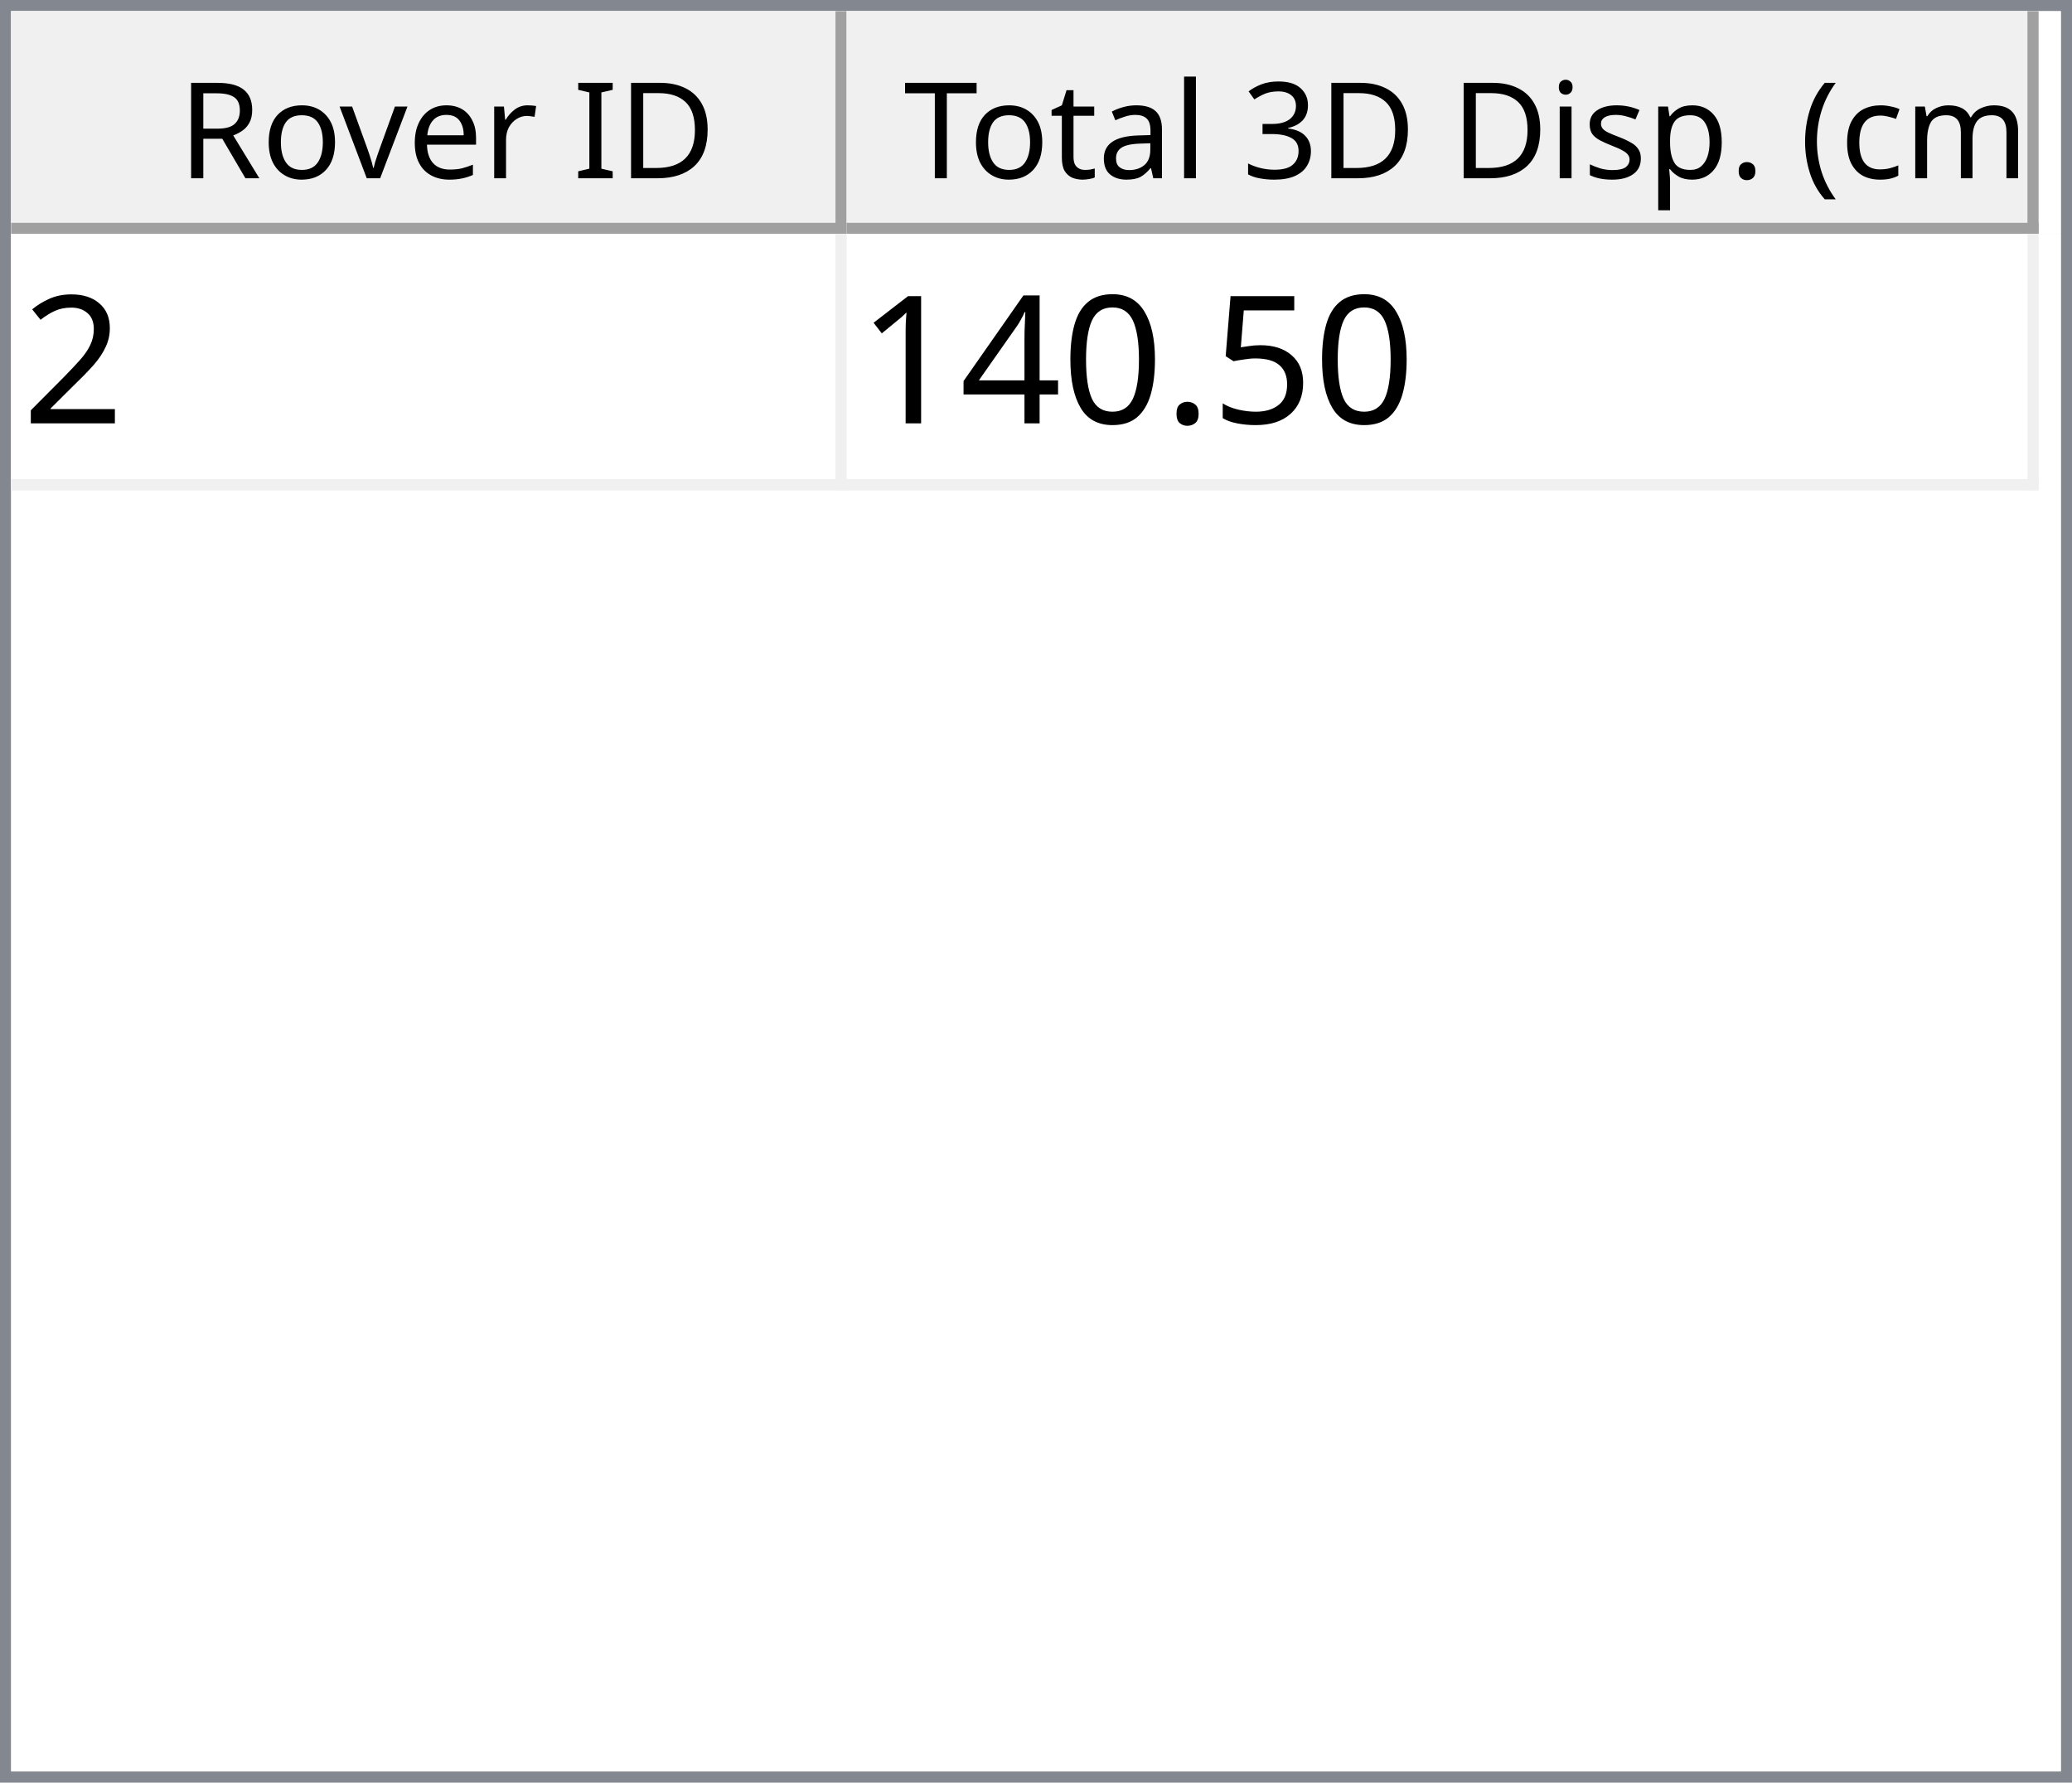
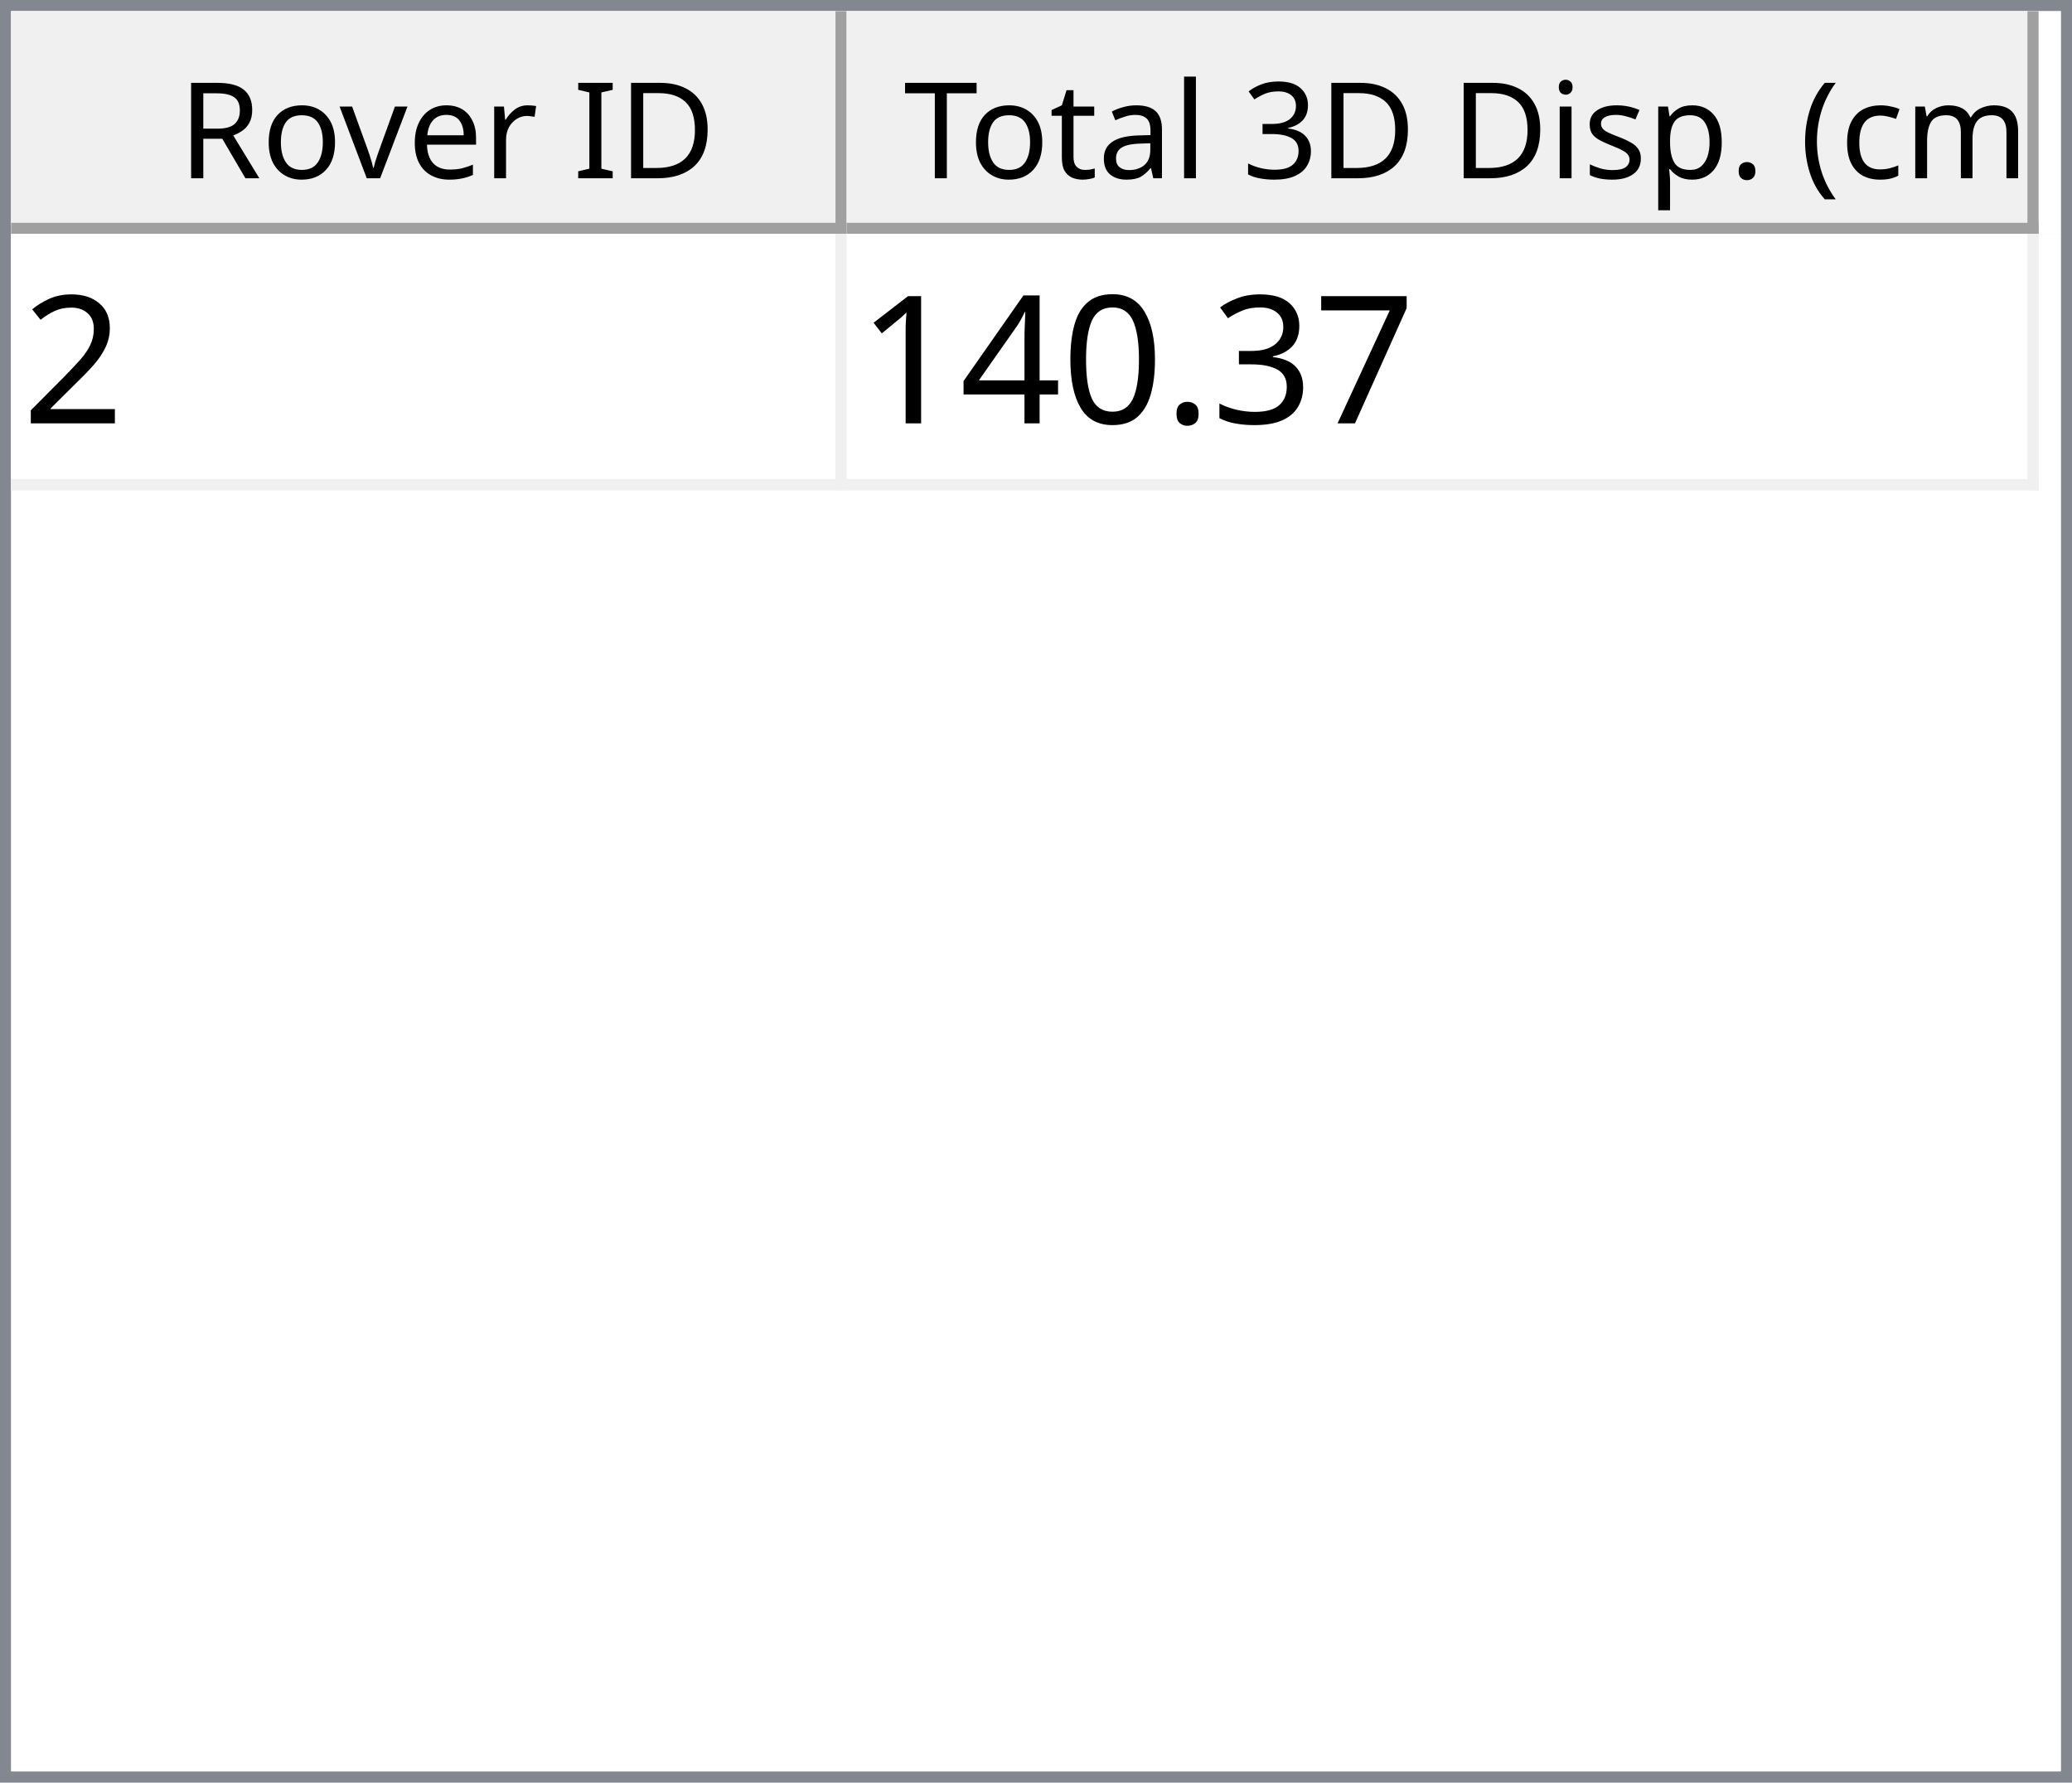
<svg xmlns="http://www.w3.org/2000/svg" style="fill-opacity:1; color-rendering:auto; color-interpolation:auto; text-rendering:auto; stroke:black; stroke-linecap:square; stroke-miterlimit:10; shape-rendering:auto; stroke-opacity:1; fill:black; stroke-dasharray:none; font-weight:normal; stroke-width:1; font-family:'Dialog'; font-style:normal; stroke-linejoin:miter; font-size:12px; stroke-dashoffset:0; image-rendering:auto;" width="186" height="160">
  <defs id="genericDefs" />
  <g>
    <defs id="defs1">
      <clipPath clipPathUnits="userSpaceOnUse" id="clipPath1">
        <path d="M0 0 L186 0 L186 160 L0 160 L0 0 Z" />
      </clipPath>
      <clipPath clipPathUnits="userSpaceOnUse" id="clipPath2">
        <path d="M0 0 L0 160 L186 160 L186 0 Z" />
      </clipPath>
      <clipPath clipPathUnits="userSpaceOnUse" id="clipPath3">
        <path d="M0 0 L0 20 L184 20 L184 0 Z" />
      </clipPath>
      <clipPath clipPathUnits="userSpaceOnUse" id="clipPath4">
        <path d="M0 0 L0 20 L75 20 L75 0 Z" />
      </clipPath>
      <clipPath clipPathUnits="userSpaceOnUse" id="clipPath5">
        <path d="M1 1 L1 19 L74 19 L74 1 Z" />
      </clipPath>
      <clipPath clipPathUnits="userSpaceOnUse" id="clipPath6">
        <path d="M0 0 L0 18 L73 18 L73 0 Z" />
      </clipPath>
      <clipPath clipPathUnits="userSpaceOnUse" id="clipPath7">
        <path d="M-0.5 -0.5 L-0.5 19.5 L74.5 19.5 L74.5 -0.5 Z" />
      </clipPath>
      <clipPath clipPathUnits="userSpaceOnUse" id="clipPath8">
        <path d="M0 0 L0 20 L107 20 L107 0 Z" />
      </clipPath>
      <clipPath clipPathUnits="userSpaceOnUse" id="clipPath9">
        <path d="M1 1 L1 19 L106 19 L106 1 Z" />
      </clipPath>
      <clipPath clipPathUnits="userSpaceOnUse" id="clipPath10">
        <path d="M0 0 L0 18 L105 18 L105 0 Z" />
      </clipPath>
      <clipPath clipPathUnits="userSpaceOnUse" id="clipPath11">
        <path d="M-0.5 -0.5 L-0.5 19.5 L106.5 19.5 L106.5 -0.5 Z" />
      </clipPath>
      <clipPath clipPathUnits="userSpaceOnUse" id="clipPath12">
        <path d="M0 0 L0 138 L184 138 L184 0 Z" />
      </clipPath>
      <clipPath clipPathUnits="userSpaceOnUse" id="clipPath13">
        <path d="M0 0 L0 23 L182 23 L182 0 Z" />
      </clipPath>
      <clipPath clipPathUnits="userSpaceOnUse" id="clipPath14">
        <path d="M-0.5 -0.5 L-0.5 22.5 L181.5 22.5 L181.5 -0.5 Z" />
      </clipPath>
      <clipPath clipPathUnits="userSpaceOnUse" id="clipPath15">
        <path d="M0 0 L0 22 L74 22 L74 0 Z" />
      </clipPath>
      <clipPath clipPathUnits="userSpaceOnUse" id="clipPath16">
        <path d="M0 0 L0 22 L106 22 L106 0 Z" />
      </clipPath>
      <font horiz-adv-x="64.551" id="font1">
        <font-face ascent="107.91" descent="25.098" units-per-em="100" style="font-style:normal; font-family:Segoe UI; font-weight:normal;" />
        <missing-glyph horiz-adv-x="64.551" d="M8.109 0 L8.109 68.266 L56.453 68.266 L56.453 0 L8.109 0 ZM15.328 7.234 L49.219 7.234 L49.219 61.031 L15.328 61.031 L15.328 7.234 Z" />
        <glyph unicode="D" horiz-adv-x="70.117" d="M9.188 0 L9.188 70.016 L28.516 70.016 Q65.531 70.016 65.531 35.891 Q65.531 19.672 55.25 9.836 Q44.969 0 27.734 0 L9.188 0 ZM17.391 62.594 L17.391 7.422 L27.828 7.422 Q41.609 7.422 49.273 14.797 Q56.938 22.172 56.938 35.688 Q56.938 62.594 28.328 62.594 L17.391 62.594 Z" />
        <glyph unicode="I" horiz-adv-x="26.611" d="M17.391 0 L9.188 0 L9.188 70.016 L17.391 70.016 L17.391 0 Z" />
        <glyph unicode=" " horiz-adv-x="27.393" d="" />
        <glyph unicode="r" horiz-adv-x="34.766" d="M34.188 41.891 Q32.078 43.5 28.125 43.5 Q23 43.5 19.555 38.672 Q16.109 33.844 16.109 25.484 L16.109 0 L8.109 0 L8.109 50 L16.109 50 L16.109 39.703 L16.312 39.703 Q18.016 44.969 21.531 47.922 Q25.047 50.875 29.391 50.875 Q32.516 50.875 34.188 50.203 L34.188 41.891 Z" />
        <glyph unicode="e" horiz-adv-x="52.295" d="M48.297 23 L12.984 23 Q13.188 14.656 17.484 10.109 Q21.781 5.562 29.297 5.562 Q37.75 5.562 44.828 11.141 L44.828 3.609 Q38.234 -1.172 27.391 -1.172 Q16.797 -1.172 10.742 5.641 Q4.688 12.453 4.688 24.812 Q4.688 36.469 11.305 43.82 Q17.922 51.172 27.734 51.172 Q37.547 51.172 42.922 44.828 Q48.297 38.484 48.297 27.203 L48.297 23 ZM40.094 29.781 Q40.047 36.719 36.75 40.578 Q33.453 44.438 27.594 44.438 Q21.922 44.438 17.969 40.383 Q14.016 36.328 13.094 29.781 L40.094 29.781 Z" />
        <glyph unicode="v" horiz-adv-x="47.9" d="M47.406 50 L27.484 0 L19.625 0 L0.688 50 L9.469 50 L22.172 13.672 Q23.578 9.672 23.922 6.688 L24.125 6.688 Q24.609 10.453 25.688 13.484 L38.969 50 L47.406 50 Z" />
        <glyph unicode="o" horiz-adv-x="58.594" d="M29 -1.172 Q17.922 -1.172 11.305 5.836 Q4.688 12.844 4.688 24.422 Q4.688 37.016 11.57 44.094 Q18.453 51.172 30.172 51.172 Q41.359 51.172 47.633 44.289 Q53.906 37.406 53.906 25.203 Q53.906 13.234 47.141 6.031 Q40.375 -1.172 29 -1.172 ZM29.594 44.438 Q21.875 44.438 17.383 39.188 Q12.891 33.938 12.891 24.703 Q12.891 15.828 17.43 10.695 Q21.969 5.562 29.594 5.562 Q37.359 5.562 41.531 10.594 Q45.703 15.625 45.703 24.906 Q45.703 34.281 41.531 39.359 Q37.359 44.438 29.594 44.438 Z" />
        <glyph unicode="R" horiz-adv-x="59.814" d="M59.375 0 L49.609 0 L37.891 19.625 Q36.281 22.359 34.766 24.289 Q33.25 26.219 31.664 27.438 Q30.078 28.656 28.25 29.219 Q26.422 29.781 24.125 29.781 L17.391 29.781 L17.391 0 L9.188 0 L9.188 70.016 L30.078 70.016 Q34.672 70.016 38.555 68.867 Q42.438 67.719 45.289 65.375 Q48.141 63.031 49.758 59.547 Q51.375 56.062 51.375 51.375 Q51.375 47.703 50.273 44.656 Q49.172 41.609 47.148 39.211 Q45.125 36.812 42.266 35.133 Q39.406 33.453 35.844 32.516 L35.844 32.328 Q37.594 31.547 38.891 30.547 Q40.188 29.547 41.359 28.18 Q42.531 26.812 43.68 25.078 Q44.828 23.344 46.234 21.047 L59.375 0 ZM17.391 62.594 L17.391 37.203 L28.516 37.203 Q31.594 37.203 34.203 38.133 Q36.812 39.062 38.719 40.797 Q40.625 42.531 41.703 45.047 Q42.781 47.562 42.781 50.688 Q42.781 56.297 39.141 59.445 Q35.5 62.594 28.609 62.594 L17.391 62.594 Z" />
        <glyph unicode=")" horiz-adv-x="30.176" d="M8.297 -15.922 L1.172 -15.922 Q16.406 2.344 16.406 26.812 Q16.406 51.469 1.078 70.016 L8.297 70.016 Q23.531 52.156 23.531 26.703 Q23.531 1.375 8.297 -15.922 Z" />
        <glyph unicode="m" horiz-adv-x="86.133" d="M79.109 0 L71.094 0 L71.094 28.719 Q71.094 37.016 68.531 40.727 Q65.969 44.438 59.906 44.438 Q54.781 44.438 51.195 39.75 Q47.609 35.062 47.609 28.516 L47.609 0 L39.594 0 L39.594 29.688 Q39.594 44.438 28.219 44.438 Q22.953 44.438 19.531 40.016 Q16.109 35.594 16.109 28.516 L16.109 0 L8.109 0 L8.109 50 L16.109 50 L16.109 42.094 L16.312 42.094 Q21.625 51.172 31.844 51.172 Q36.969 51.172 40.773 48.312 Q44.578 45.453 46 40.828 Q51.562 51.172 62.594 51.172 Q79.109 51.172 79.109 30.812 L79.109 0 Z" />
        <glyph unicode="c" horiz-adv-x="46.191" d="M42.188 2.297 Q36.422 -1.172 28.516 -1.172 Q17.828 -1.172 11.258 5.789 Q4.688 12.75 4.688 23.828 Q4.688 36.188 11.766 43.68 Q18.844 51.172 30.672 51.172 Q37.25 51.172 42.281 48.734 L42.281 40.531 Q36.719 44.438 30.375 44.438 Q22.703 44.438 17.797 38.945 Q12.891 33.453 12.891 24.516 Q12.891 15.719 17.508 10.641 Q22.125 5.562 29.891 5.562 Q36.422 5.562 42.188 9.906 L42.188 2.297 Z" />
        <glyph unicode="(" horiz-adv-x="30.176" d="M29.109 -15.922 L21.969 -15.922 Q6.844 1.375 6.844 26.703 Q6.844 52.156 21.969 70.016 L29.203 70.016 Q13.875 51.469 13.875 26.812 Q13.875 2.344 29.109 -15.922 Z" />
        <glyph unicode="." horiz-adv-x="21.68" d="M10.891 -1.078 Q8.641 -1.078 7.055 0.539 Q5.469 2.156 5.469 4.391 Q5.469 6.641 7.055 8.273 Q8.641 9.906 10.891 9.906 Q13.188 9.906 14.797 8.273 Q16.406 6.641 16.406 4.391 Q16.406 2.156 14.797 0.539 Q13.188 -1.078 10.891 -1.078 Z" />
        <glyph unicode="p" horiz-adv-x="58.789" d="M16.312 7.234 L16.109 7.234 L16.109 -23 L8.109 -23 L8.109 50 L16.109 50 L16.109 41.219 L16.312 41.219 Q22.219 51.172 33.594 51.172 Q43.266 51.172 48.688 44.461 Q54.109 37.75 54.109 26.469 Q54.109 13.922 48 6.375 Q41.891 -1.172 31.297 -1.172 Q21.578 -1.172 16.312 7.234 ZM16.109 27.391 L16.109 20.406 Q16.109 14.203 20.141 9.883 Q24.172 5.562 30.375 5.562 Q37.641 5.562 41.773 11.133 Q45.906 16.703 45.906 26.609 Q45.906 34.969 42.047 39.703 Q38.188 44.438 31.594 44.438 Q24.609 44.438 20.359 39.578 Q16.109 34.719 16.109 27.391 Z" />
        <glyph unicode="s" horiz-adv-x="42.432" d="M5.078 1.812 L5.078 10.406 Q11.625 5.562 19.484 5.562 Q30.031 5.562 30.031 12.594 Q30.031 14.594 29.125 15.992 Q28.219 17.391 26.68 18.461 Q25.141 19.531 23.07 20.383 Q21 21.234 18.609 22.172 Q15.281 23.484 12.766 24.828 Q10.25 26.172 8.57 27.859 Q6.891 29.547 6.031 31.695 Q5.172 33.844 5.172 36.719 Q5.172 40.234 6.789 42.945 Q8.406 45.656 11.086 47.484 Q13.766 49.312 17.211 50.242 Q20.656 51.172 24.312 51.172 Q30.812 51.172 35.938 48.922 L35.938 40.828 Q30.422 44.438 23.25 44.438 Q21 44.438 19.195 43.922 Q17.391 43.406 16.094 42.477 Q14.797 41.547 14.086 40.258 Q13.375 38.969 13.375 37.406 Q13.375 35.453 14.086 34.133 Q14.797 32.812 16.164 31.789 Q17.531 30.766 19.484 29.938 Q21.438 29.109 23.922 28.125 Q27.25 26.859 29.883 25.516 Q32.516 24.172 34.375 22.484 Q36.234 20.797 37.234 18.602 Q38.234 16.406 38.234 13.375 Q38.234 9.672 36.602 6.938 Q34.969 4.203 32.234 2.398 Q29.5 0.594 25.93 -0.289 Q22.359 -1.172 18.453 -1.172 Q10.75 -1.172 5.078 1.812 Z" />
        <glyph unicode="i" horiz-adv-x="24.219" d="M12.203 62.703 Q10.062 62.703 8.547 64.164 Q7.031 65.625 7.031 67.875 Q7.031 70.125 8.547 71.609 Q10.062 73.094 12.203 73.094 Q14.406 73.094 15.945 71.609 Q17.484 70.125 17.484 67.875 Q17.484 65.719 15.945 64.211 Q14.406 62.703 12.203 62.703 ZM16.109 0 L8.109 0 L8.109 50 L16.109 50 L16.109 0 Z" />
        <glyph unicode="3" horiz-adv-x="53.906" d="M46.531 19.828 Q46.531 15.094 44.75 11.211 Q42.969 7.328 39.719 4.57 Q36.469 1.812 31.93 0.297 Q27.391 -1.219 21.922 -1.219 Q11.922 -1.219 6 2.594 L6 11.188 Q13.094 5.609 22.219 5.609 Q25.875 5.609 28.828 6.539 Q31.781 7.469 33.906 9.227 Q36.031 10.984 37.18 13.477 Q38.328 15.969 38.328 19.094 Q38.328 32.812 18.797 32.812 L12.984 32.812 L12.984 39.594 L18.5 39.594 Q35.797 39.594 35.797 52.484 Q35.797 64.406 22.609 64.406 Q15.188 64.406 8.688 59.422 L8.688 67.188 Q15.375 71.188 24.609 71.188 Q29 71.188 32.57 69.969 Q36.141 68.75 38.68 66.555 Q41.219 64.359 42.609 61.281 Q44 58.203 44 54.5 Q44 40.672 30.031 36.719 L30.031 36.531 Q33.594 36.141 36.625 34.797 Q39.656 33.453 41.852 31.305 Q44.047 29.156 45.289 26.25 Q46.531 23.344 46.531 19.828 Z" />
        <glyph unicode="l" horiz-adv-x="24.219" d="M16.109 0 L8.109 0 L8.109 74.031 L16.109 74.031 L16.109 0 Z" />
        <glyph unicode="a" horiz-adv-x="50.879" d="M43.891 0 L35.891 0 L35.891 7.812 L35.688 7.812 Q30.469 -1.172 20.312 -1.172 Q12.844 -1.172 8.617 2.781 Q4.391 6.734 4.391 13.281 Q4.391 27.297 20.906 29.594 L35.891 31.688 Q35.891 44.438 25.594 44.438 Q16.547 44.438 9.281 38.281 L9.281 46.484 Q16.656 51.172 26.266 51.172 Q43.891 51.172 43.891 32.516 L43.891 0 ZM35.891 25.297 L23.828 23.641 Q18.266 22.859 15.43 20.875 Q12.594 18.891 12.594 13.875 Q12.594 10.203 15.211 7.883 Q17.828 5.562 22.172 5.562 Q28.125 5.562 32.008 9.742 Q35.891 13.922 35.891 20.312 L35.891 25.297 Z" />
        <glyph unicode="t" horiz-adv-x="33.887" d="M31.297 0.484 Q28.469 -1.078 23.828 -1.078 Q10.688 -1.078 10.688 13.578 L10.688 43.172 L2.094 43.172 L2.094 50 L10.688 50 L10.688 62.203 L18.703 64.797 L18.703 50 L31.297 50 L31.297 43.172 L18.703 43.172 L18.703 14.984 Q18.703 9.969 20.414 7.82 Q22.125 5.672 26.078 5.672 Q29.109 5.672 31.297 7.328 L31.297 0.484 Z" />
        <glyph unicode="T" horiz-adv-x="52.393" d="M50.594 62.594 L30.375 62.594 L30.375 0 L22.172 0 L22.172 62.594 L2 62.594 L2 70.016 L50.594 70.016 L50.594 62.594 Z" />
      </font>
      <font horiz-adv-x="75.0" id="font2">
        <font-face ascent="100.537" descent="21.973" units-per-em="100" style="font-style:normal; font-family:sans-serif; font-weight:normal;" />
        <missing-glyph horiz-adv-x="75.0" d="M12.5 0 L12.5 62.5 L62.5 62.5 L62.5 0 L12.5 0 ZM14.062 1.562 L60.938 1.562 L60.938 60.938 L14.062 60.938 L14.062 1.562 Z" />
        <glyph unicode="2" horiz-adv-x="55.615" d="M50.344 8.453 L50.344 0 L3.031 0 Q2.938 3.172 4.047 6.109 Q5.859 10.938 9.836 15.625 Q13.812 20.312 21.344 26.469 Q33.016 36.031 37.117 41.625 Q41.219 47.219 41.219 52.203 Q41.219 57.422 37.477 61.008 Q33.734 64.594 27.734 64.594 Q21.391 64.594 17.578 60.789 Q13.766 56.984 13.719 50.25 L4.688 51.172 Q5.609 61.281 11.664 66.578 Q17.719 71.875 27.938 71.875 Q38.234 71.875 44.242 66.164 Q50.25 60.453 50.25 52 Q50.25 47.703 48.492 43.555 Q46.734 39.406 42.656 34.812 Q38.578 30.219 29.109 22.219 Q21.188 15.578 18.945 13.211 Q16.703 10.844 15.234 8.453 L50.344 8.453 Z" />
-         <glyph unicode="5" horiz-adv-x="55.615" d="M4.156 18.75 L13.375 19.531 Q14.406 12.797 18.141 9.398 Q21.875 6 27.156 6 Q33.5 6 37.891 10.789 Q42.281 15.578 42.281 23.484 Q42.281 31 38.062 35.352 Q33.844 39.703 27 39.703 Q22.75 39.703 19.336 37.773 Q15.922 35.844 13.969 32.766 L5.719 33.844 L12.641 70.609 L48.25 70.609 L48.25 62.203 L19.672 62.203 L15.828 42.969 Q22.266 47.469 29.344 47.469 Q38.719 47.469 45.164 40.969 Q51.609 34.469 51.609 24.266 Q51.609 14.547 45.953 7.469 Q39.062 -1.219 27.156 -1.219 Q17.391 -1.219 11.211 4.25 Q5.031 9.719 4.156 18.75 Z" />
+         <glyph unicode="7" horiz-adv-x="55.615" d="M4.734 62.203 L4.734 70.656 L51.078 70.656 L51.078 63.812 Q44.234 56.547 37.523 44.484 Q30.812 32.422 27.156 19.672 Q24.516 10.688 23.781 0 L14.75 0 Q14.891 8.453 18.062 20.414 Q21.234 32.375 27.172 43.484 Q33.109 54.594 39.797 62.203 L4.734 62.203 Z" />
+         <glyph unicode="3" horiz-adv-x="55.615" d="M4.203 18.891 L12.984 20.062 Q14.5 12.594 18.141 9.297 Q21.781 6 27 6 Q33.203 6 37.477 10.297 Q41.75 14.594 41.75 20.953 Q41.75 27 37.797 30.93 Q33.844 34.859 27.734 34.859 Q25.25 34.859 21.531 33.891 L22.516 41.609 Q23.391 41.5 23.922 41.5 Q29.547 41.5 34.039 44.43 Q38.531 47.359 38.531 53.469 Q38.531 58.297 35.258 61.477 Q31.984 64.656 26.812 64.656 Q21.688 64.656 18.266 61.43 Q14.844 58.203 13.875 51.766 L5.078 53.328 Q6.688 62.156 12.398 67.016 Q18.109 71.875 26.609 71.875 Q32.469 71.875 37.398 69.359 Q42.328 66.844 44.945 62.5 Q47.562 58.156 47.562 53.266 Q47.562 48.641 45.07 44.828 Q42.578 41.016 37.703 38.766 Q44.047 37.312 47.562 32.695 Q51.078 28.078 51.078 21.141 Q51.078 11.766 44.242 5.25 Q37.406 -1.266 26.953 -1.266 Q17.531 -1.266 11.305 4.352 Q5.078 9.969 4.203 18.891 Z" />
        <glyph unicode="." horiz-adv-x="27.783" d="M9.078 0 L9.078 10.016 L19.094 10.016 L19.094 0 L9.078 0 Z" />
        <glyph unicode="0" horiz-adv-x="55.615" d="M4.156 35.297 Q4.156 48 6.766 55.742 Q9.375 63.484 14.523 67.68 Q19.672 71.875 27.484 71.875 Q33.25 71.875 37.594 69.555 Q41.938 67.234 44.773 62.867 Q47.609 58.5 49.219 52.227 Q50.828 45.953 50.828 35.297 Q50.828 22.703 48.242 14.969 Q45.656 7.234 40.508 3.008 Q35.359 -1.219 27.484 -1.219 Q17.141 -1.219 11.234 6.203 Q4.156 15.141 4.156 35.297 ZM13.188 35.297 Q13.188 17.672 17.312 11.836 Q21.438 6 27.484 6 Q33.547 6 37.672 11.859 Q41.797 17.719 41.797 35.297 Q41.797 52.984 37.672 58.789 Q33.547 64.594 27.391 64.594 Q21.344 64.594 17.719 59.469 Q13.188 52.938 13.188 35.297 Z" />
        <glyph unicode="4" horiz-adv-x="55.615" d="M32.328 0 L32.328 17.141 L1.266 17.141 L1.266 25.203 L33.938 71.578 L41.109 71.578 L41.109 25.203 L50.781 25.203 L50.781 17.141 L41.109 17.141 L41.109 0 L32.328 0 ZM32.328 25.203 L32.328 57.469 L9.906 25.203 L32.328 25.203 Z" />
        <glyph unicode="1" horiz-adv-x="55.615" d="M37.25 0 L28.469 0 L28.469 56 Q25.297 52.984 20.141 49.953 Q14.984 46.922 10.891 45.406 L10.891 53.906 Q18.266 57.375 23.781 62.305 Q29.297 67.234 31.594 71.875 L37.25 71.875 L37.25 0 Z" />
      </font>
    </defs>
    <g style="fill:white; stroke:white;">
      <rect x="0" y="0" width="186" style="clip-path:url(#clipPath1); stroke:none;" height="160" />
    </g>
    <g style="fill:white; text-rendering:optimizeSpeed; color-rendering:optimizeSpeed; image-rendering:optimizeSpeed; shape-rendering:crispEdges; stroke:white; color-interpolation:sRGB;">
      <rect x="0" width="186" height="160" y="0" style="stroke:none;" />
      <path style="stroke:none;" d="M0 160 L186 160 L186 0 L0 0 Z" />
    </g>
    <g style="fill:rgb(240,240,240); font-family:'Segoe UI'; stroke:rgb(240,240,240);">
      <rect x="0" y="0" width="186" style="clip-path:url(#clipPath2); stroke:none;" height="160" />
    </g>
    <g style="fill:rgb(130,135,144); font-family:'Segoe UI'; stroke:rgb(130,135,144);">
      <path d="M0 0 L186 0 L186 160 L0 160 L0 0 ZM1 1 L185 1 L185 159 L1 159 L1 1 Z" style="fill-rule:evenodd; clip-path:url(#clipPath2); stroke:none;" />
    </g>
    <g style="fill:white; font-family:'Segoe UI'; stroke:white;" transform="translate(1,1)">
      <rect x="0" y="0" width="184" style="clip-path:url(#clipPath3); stroke:none;" height="20" />
    </g>
    <g style="fill:rgb(240,240,240); font-family:'Segoe UI'; stroke:rgb(240,240,240);" transform="translate(1,1)">
      <rect x="0" y="0" width="75" style="clip-path:url(#clipPath4); stroke:none;" height="20" />
    </g>
    <g style="font-family:'Segoe UI';" transform="translate(2,2)">
      <text x="14" xml:space="preserve" y="14" style="clip-path:url(#clipPath6); stroke:none;">Rover ID</text>
    </g>
    <g style="fill:rgb(160,160,160); font-family:'Segoe UI'; stroke:rgb(160,160,160); stroke-linejoin:bevel;" transform="translate(1.5,1.5)">
      <line x1="74" x2="74" y1="0" style="fill:none; clip-path:url(#clipPath7);" y2="19" />
    </g>
    <g style="fill:rgb(160,160,160); font-family:'Segoe UI'; stroke:rgb(160,160,160); stroke-linejoin:bevel;" transform="matrix(1,0,0,1,1,1) translate(0.5,0.5)">
      <line x1="0" x2="74" y1="19" style="fill:none; clip-path:url(#clipPath7);" y2="19" />
    </g>
    <g style="fill:rgb(240,240,240); font-family:'Segoe UI'; stroke:rgb(240,240,240);" transform="translate(76,1)">
      <rect x="0" y="0" width="107" style="clip-path:url(#clipPath8); stroke:none;" height="20" />
    </g>
    <g style="font-family:'Segoe UI';" transform="translate(77,2)">
      <text x="1" xml:space="preserve" y="14" style="clip-path:url(#clipPath10); stroke:none;"> Total 3D Disp. (cm)</text>
    </g>
    <g style="fill:rgb(160,160,160); font-family:'Segoe UI'; stroke:rgb(160,160,160); stroke-linejoin:bevel;" transform="translate(76.5,1.5)">
      <line x1="106" x2="106" y1="0" style="fill:none; clip-path:url(#clipPath11);" y2="19" />
    </g>
    <g style="fill:rgb(160,160,160); font-family:'Segoe UI'; stroke:rgb(160,160,160); stroke-linejoin:bevel;" transform="matrix(1,0,0,1,76,1) translate(0.5,0.5)">
      <line x1="0" x2="106" y1="19" style="fill:none; clip-path:url(#clipPath11);" y2="19" />
    </g>
    <g style="fill:white; font-family:'Segoe UI'; stroke:white;" transform="translate(1,21)">
      <rect x="0" y="0" width="184" style="clip-path:url(#clipPath12); stroke:none;" height="138" />
    </g>
    <g style="fill:rgb(240,240,240); font-size:16px; font-family:sans-serif; stroke:rgb(240,240,240);" transform="translate(1,21)">
      <rect x="0" y="0" width="182" style="clip-path:url(#clipPath13); stroke:none;" height="23" />
      <line transform="translate(0.5,0.5)" x1="0" x2="181" y1="22" style="clip-path:url(#clipPath14); fill:none; stroke-linejoin:bevel;" y2="22" />
    </g>
    <g transform="matrix(1,0,0,1,1,21) translate(0.5,0.5)" style="fill:rgb(240,240,240); font-size:16px; font-family:sans-serif; stroke:rgb(240,240,240); stroke-linejoin:bevel;">
      <line x1="74" x2="74" y1="0" style="fill:none; clip-path:url(#clipPath14);" y2="22" />
    </g>
    <g transform="matrix(1,0,0,1,1,21) translate(0.5,0.5)" style="fill:rgb(240,240,240); font-size:16px; font-family:sans-serif; stroke:rgb(240,240,240); stroke-linejoin:bevel;">
      <line x1="181" x2="181" y1="0" style="fill:none; clip-path:url(#clipPath14);" y2="22" />
    </g>
    <g style="fill:white; font-size:16px; font-family:sans-serif; stroke:white;" transform="matrix(1,0,0,1,1,21)">
      <rect x="0" y="0" width="74" style="clip-path:url(#clipPath15); stroke:none;" height="22" />
      <text x="1" y="17" style="fill:black; clip-path:url(#clipPath15); stroke:none;" xml:space="preserve">2</text>
    </g>
    <g style="fill:white; font-size:16px; font-family:sans-serif; stroke:white;" transform="matrix(1,0,0,1,1,21) translate(75,0)">
      <rect x="0" y="0" width="106" style="clip-path:url(#clipPath16); stroke:none;" height="22" />
-       <text x="1" y="17" style="fill:black; clip-path:url(#clipPath16); stroke:none;" xml:space="preserve">140.50</text>
+       <text x="1" y="17" style="fill:black; clip-path:url(#clipPath16); stroke:none;" xml:space="preserve">140.37</text>
    </g>
  </g>
</svg>
